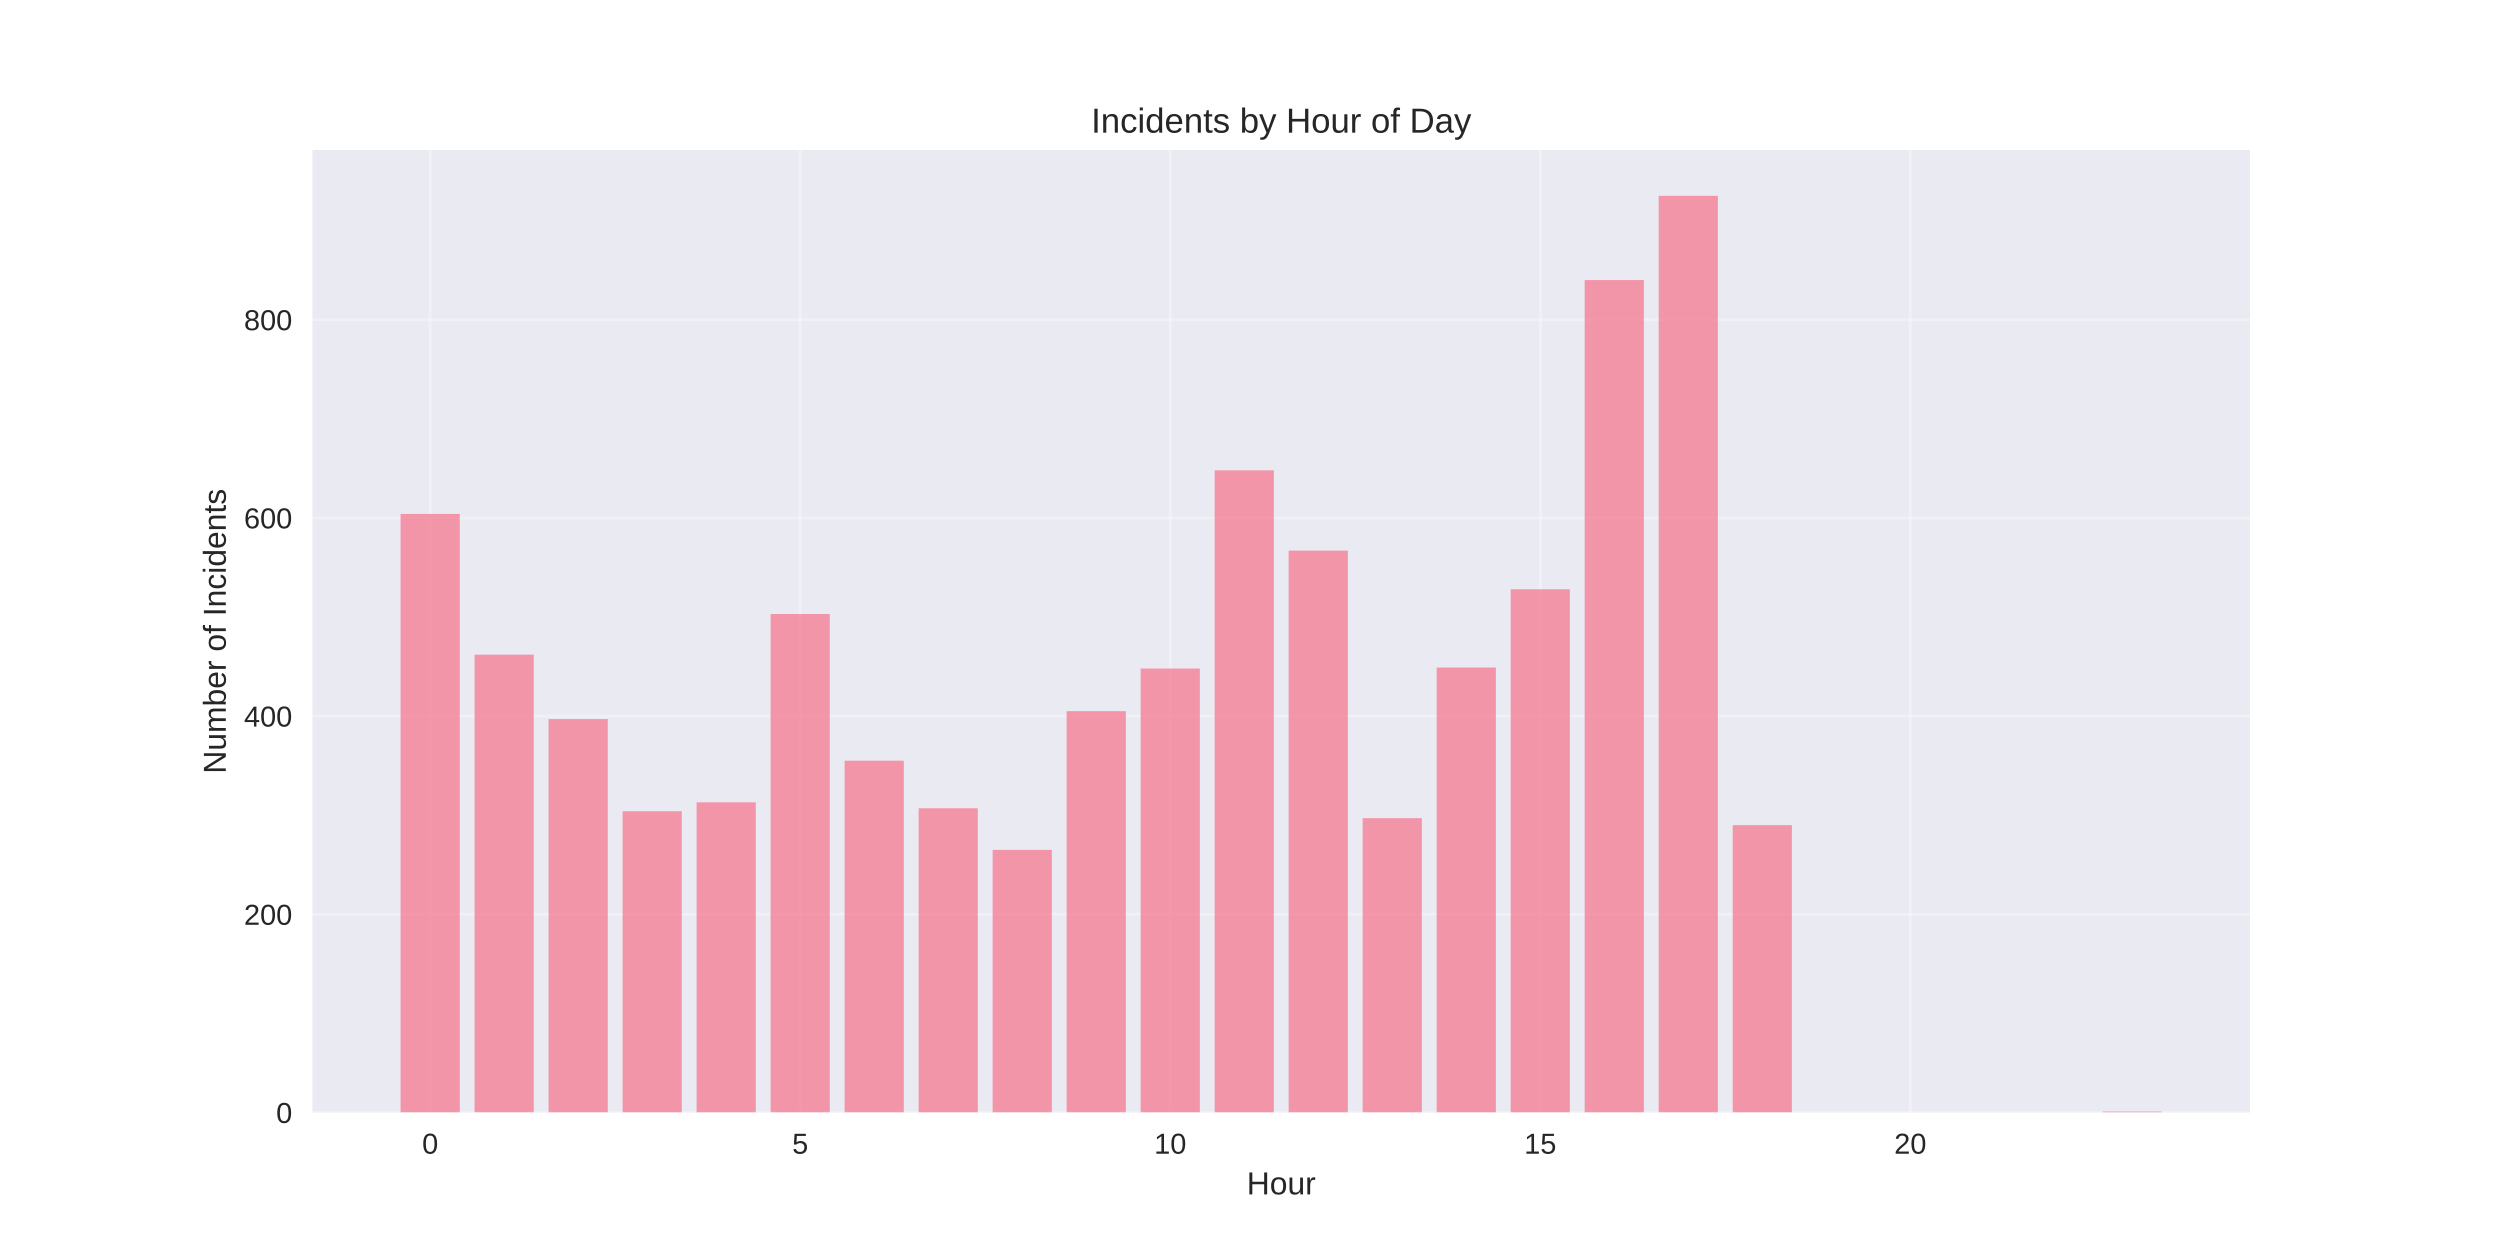
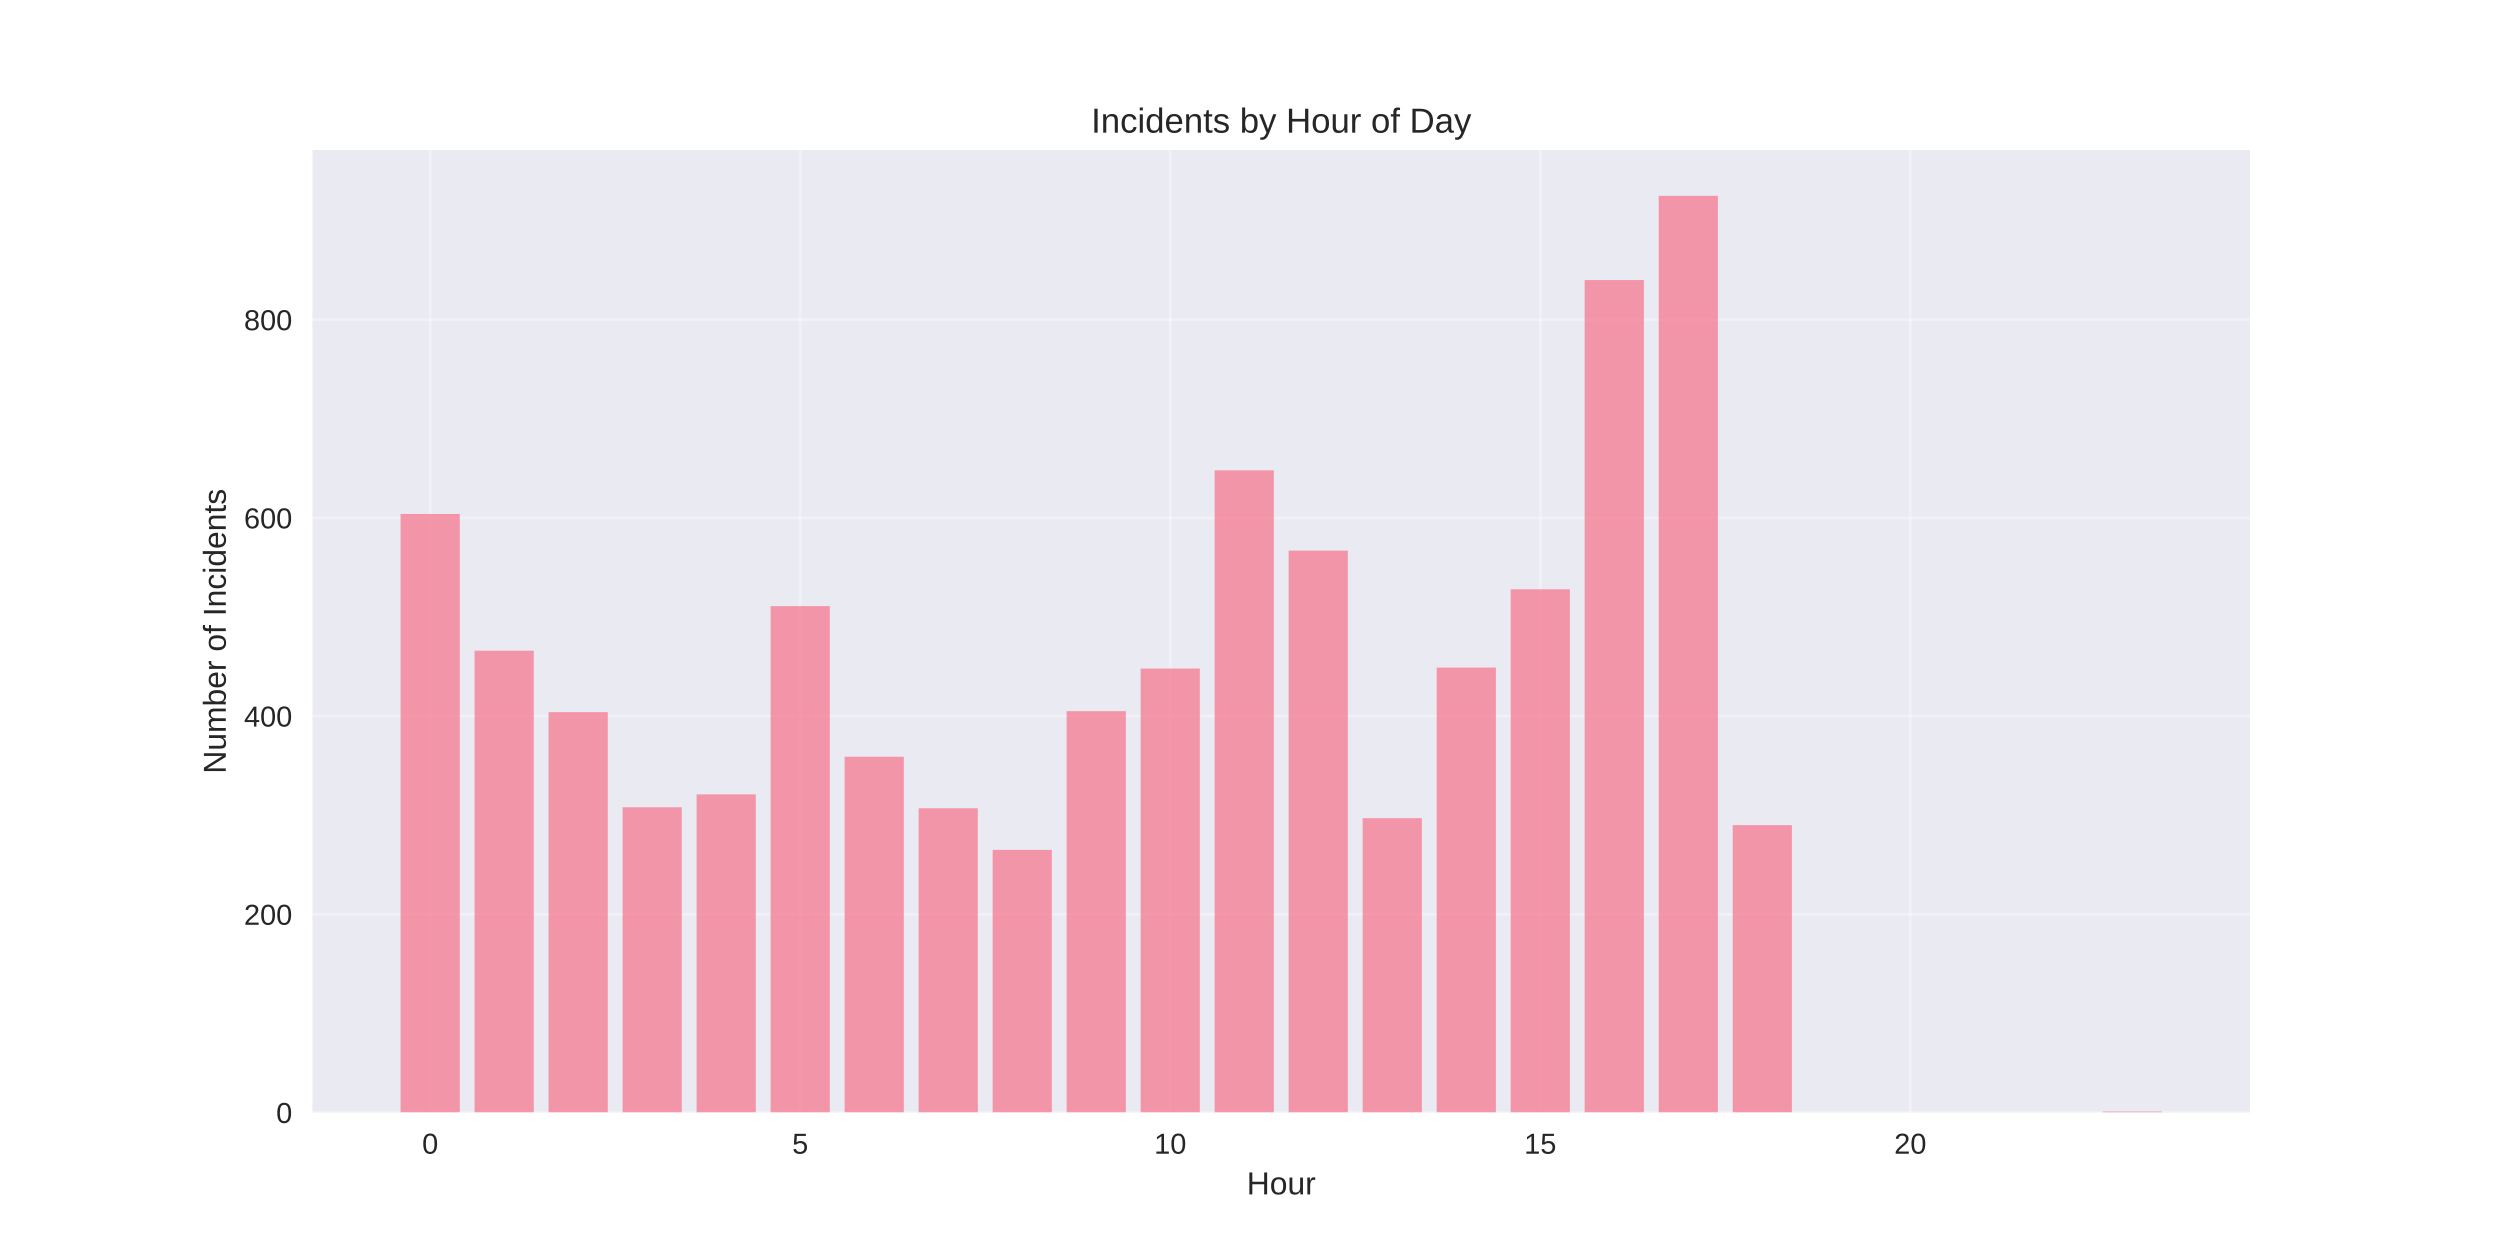
<svg xmlns="http://www.w3.org/2000/svg" width="864pt" height="432pt" viewBox="0 0 864 432" version="1.1">
  <defs>
    <style type="text/css">*{stroke-linejoin: round; stroke-linecap: butt}</style>
  </defs>
  <g id="figure_1">
    <g id="patch_1">
      <path d="M 0 432  L 864 432  L 864 0  L 0 0  z " style="fill: #ffffff" />
    </g>
    <g id="axes_1">
      <g id="patch_2">
        <path d="M 108 384.48  L 777.6 384.48  L 777.6 51.84  L 108 51.84  z " style="fill: #eaeaf2" />
      </g>
      <g id="matplotlib.axis_1">
        <g id="xtick_1">
          <g id="line2d_1">
-             <path d="M 148.667 384.48  L 148.667 51.84  " clip-path="url(#paf5bd0537a)" style="fill: none; stroke: #ffffff; stroke-opacity: 0.3; stroke-linecap: round" />
+             <path d="M 148.667 384.48  L 148.667 51.84  " clip-path="url(#p3443fe6447)" style="fill: none; stroke: #ffffff; stroke-opacity: 0.3; stroke-linecap: round" />
          </g>
          <g id="line2d_2" />
          <g id="text_1">
            <text style="fill: #262626; font: 10px 'Arial', 'Liberation Sans', 'DejaVu Sans', 'Bitstream Vera Sans', sans-serif; text-anchor: middle" x="148.667" y="398.727" transform="rotate(-0 148.6671 398.7269)">0</text>
          </g>
        </g>
        <g id="xtick_2">
          <g id="line2d_3">
-             <path d="M 276.551 384.48  L 276.551 51.84  " clip-path="url(#paf5bd0537a)" style="fill: none; stroke: #ffffff; stroke-opacity: 0.3; stroke-linecap: round" />
+             <path d="M 276.551 384.48  L 276.551 51.84  " clip-path="url(#p3443fe6447)" style="fill: none; stroke: #ffffff; stroke-opacity: 0.3; stroke-linecap: round" />
          </g>
          <g id="line2d_4" />
          <g id="text_2">
            <text style="fill: #262626; font: 10px 'Arial', 'Liberation Sans', 'DejaVu Sans', 'Bitstream Vera Sans', sans-serif; text-anchor: middle" x="276.551" y="398.727" transform="rotate(-0 276.551 398.7269)">5</text>
          </g>
        </g>
        <g id="xtick_3">
          <g id="line2d_5">
-             <path d="M 404.435 384.48  L 404.435 51.84  " clip-path="url(#paf5bd0537a)" style="fill: none; stroke: #ffffff; stroke-opacity: 0.3; stroke-linecap: round" />
+             <path d="M 404.435 384.48  L 404.435 51.84  " clip-path="url(#p3443fe6447)" style="fill: none; stroke: #ffffff; stroke-opacity: 0.3; stroke-linecap: round" />
          </g>
          <g id="line2d_6" />
          <g id="text_3">
            <text style="fill: #262626; font: 10px 'Arial', 'Liberation Sans', 'DejaVu Sans', 'Bitstream Vera Sans', sans-serif; text-anchor: middle" x="404.435" y="398.727" transform="rotate(-0 404.4348 398.7269)">10</text>
          </g>
        </g>
        <g id="xtick_4">
          <g id="line2d_7">
-             <path d="M 532.319 384.48  L 532.319 51.84  " clip-path="url(#paf5bd0537a)" style="fill: none; stroke: #ffffff; stroke-opacity: 0.3; stroke-linecap: round" />
+             <path d="M 532.319 384.48  L 532.319 51.84  " clip-path="url(#p3443fe6447)" style="fill: none; stroke: #ffffff; stroke-opacity: 0.3; stroke-linecap: round" />
          </g>
          <g id="line2d_8" />
          <g id="text_4">
            <text style="fill: #262626; font: 10px 'Arial', 'Liberation Sans', 'DejaVu Sans', 'Bitstream Vera Sans', sans-serif; text-anchor: middle" x="532.319" y="398.727" transform="rotate(-0 532.3187 398.7269)">15</text>
          </g>
        </g>
        <g id="xtick_5">
          <g id="line2d_9">
-             <path d="M 660.203 384.48  L 660.203 51.84  " clip-path="url(#paf5bd0537a)" style="fill: none; stroke: #ffffff; stroke-opacity: 0.3; stroke-linecap: round" />
+             <path d="M 660.203 384.48  L 660.203 51.84  " clip-path="url(#p3443fe6447)" style="fill: none; stroke: #ffffff; stroke-opacity: 0.3; stroke-linecap: round" />
          </g>
          <g id="line2d_10" />
          <g id="text_5">
            <text style="fill: #262626; font: 10px 'Arial', 'Liberation Sans', 'DejaVu Sans', 'Bitstream Vera Sans', sans-serif; text-anchor: middle" x="660.203" y="398.727" transform="rotate(-0 660.2026 398.7269)">20</text>
          </g>
        </g>
        <g id="text_6">
          <text style="fill: #262626; font: 11px 'Arial', 'Liberation Sans', 'DejaVu Sans', 'Bitstream Vera Sans', sans-serif; text-anchor: middle" x="442.8" y="412.773" transform="rotate(-0 442.8 412.7734)">Hour</text>
        </g>
      </g>
      <g id="matplotlib.axis_2">
        <g id="ytick_1">
          <g id="line2d_11">
-             <path d="M 108 384.48  L 777.6 384.48  " clip-path="url(#paf5bd0537a)" style="fill: none; stroke: #ffffff; stroke-opacity: 0.3; stroke-linecap: round" />
+             <path d="M 108 384.48  L 777.6 384.48  " clip-path="url(#p3443fe6447)" style="fill: none; stroke: #ffffff; stroke-opacity: 0.3; stroke-linecap: round" />
          </g>
          <g id="line2d_12" />
          <g id="text_7">
            <text style="fill: #262626; font: 10px 'Arial', 'Liberation Sans', 'DejaVu Sans', 'Bitstream Vera Sans', sans-serif; text-anchor: end" x="101" y="388.103" transform="rotate(-0 101 388.1034)">0</text>
          </g>
        </g>
        <g id="ytick_2">
          <g id="line2d_13">
-             <path d="M 108 315.983  L 777.6 315.983  " clip-path="url(#paf5bd0537a)" style="fill: none; stroke: #ffffff; stroke-opacity: 0.3; stroke-linecap: round" />
+             <path d="M 108 315.983  L 777.6 315.983  " clip-path="url(#p3443fe6447)" style="fill: none; stroke: #ffffff; stroke-opacity: 0.3; stroke-linecap: round" />
          </g>
          <g id="line2d_14" />
          <g id="text_8">
            <text style="fill: #262626; font: 10px 'Arial', 'Liberation Sans', 'DejaVu Sans', 'Bitstream Vera Sans', sans-serif; text-anchor: end" x="101" y="319.606" transform="rotate(-0 101 319.6061)">200</text>
          </g>
        </g>
        <g id="ytick_3">
          <g id="line2d_15">
-             <path d="M 108 247.485  L 777.6 247.485  " clip-path="url(#paf5bd0537a)" style="fill: none; stroke: #ffffff; stroke-opacity: 0.3; stroke-linecap: round" />
+             <path d="M 108 247.485  L 777.6 247.485  " clip-path="url(#p3443fe6447)" style="fill: none; stroke: #ffffff; stroke-opacity: 0.3; stroke-linecap: round" />
          </g>
          <g id="line2d_16" />
          <g id="text_9">
            <text style="fill: #262626; font: 10px 'Arial', 'Liberation Sans', 'DejaVu Sans', 'Bitstream Vera Sans', sans-serif; text-anchor: end" x="101" y="251.109" transform="rotate(-0 101 251.1088)">400</text>
          </g>
        </g>
        <g id="ytick_4">
          <g id="line2d_17">
-             <path d="M 108 178.988  L 777.6 178.988  " clip-path="url(#paf5bd0537a)" style="fill: none; stroke: #ffffff; stroke-opacity: 0.3; stroke-linecap: round" />
+             <path d="M 108 178.988  L 777.6 178.988  " clip-path="url(#p3443fe6447)" style="fill: none; stroke: #ffffff; stroke-opacity: 0.3; stroke-linecap: round" />
          </g>
          <g id="line2d_18" />
          <g id="text_10">
            <text style="fill: #262626; font: 10px 'Arial', 'Liberation Sans', 'DejaVu Sans', 'Bitstream Vera Sans', sans-serif; text-anchor: end" x="101" y="182.612" transform="rotate(-0 101 182.6115)">600</text>
          </g>
        </g>
        <g id="ytick_5">
          <g id="line2d_19">
-             <path d="M 108 110.491  L 777.6 110.491  " clip-path="url(#paf5bd0537a)" style="fill: none; stroke: #ffffff; stroke-opacity: 0.3; stroke-linecap: round" />
+             <path d="M 108 110.491  L 777.6 110.491  " clip-path="url(#p3443fe6447)" style="fill: none; stroke: #ffffff; stroke-opacity: 0.3; stroke-linecap: round" />
          </g>
          <g id="line2d_20" />
          <g id="text_11">
            <text style="fill: #262626; font: 10px 'Arial', 'Liberation Sans', 'DejaVu Sans', 'Bitstream Vera Sans', sans-serif; text-anchor: end" x="101" y="114.114" transform="rotate(-0 101 114.1142)">800</text>
          </g>
        </g>
        <g id="text_12">
          <text style="fill: #262626; font: 11px 'Arial', 'Liberation Sans', 'DejaVu Sans', 'Bitstream Vera Sans', sans-serif; text-anchor: middle" x="78.035" y="218.16" transform="rotate(-90 78.03469 218.16)">Number of Incidents</text>
        </g>
      </g>
      <g id="patch_3">
-         <path d="M 138.436 384.48  L 158.898 384.48  L 158.898 177.618  L 138.436 177.618  z " clip-path="url(#paf5bd0537a)" style="fill: #f77189; opacity: 0.7" />
+         <path d="M 138.436 384.48  L 158.898 384.48  L 158.898 177.618  L 138.436 177.618  z " clip-path="url(#p3443fe6447)" style="fill: #f77189; opacity: 0.7" />
      </g>
      <g id="patch_4">
-         <path d="M 164.013 384.48  L 184.475 384.48  L 184.475 226.251  L 164.013 226.251  z " clip-path="url(#paf5bd0537a)" style="fill: #f77189; opacity: 0.7" />
+         <path d="M 164.013 384.48  L 184.475 384.48  L 184.475 224.881  L 164.013 224.881  z " clip-path="url(#p3443fe6447)" style="fill: #f77189; opacity: 0.7" />
      </g>
      <g id="patch_5">
-         <path d="M 189.59 384.48  L 210.051 384.48  L 210.051 248.513  L 189.59 248.513  z " clip-path="url(#paf5bd0537a)" style="fill: #f77189; opacity: 0.7" />
+         <path d="M 189.59 384.48  L 210.051 384.48  L 210.051 246.115  L 189.59 246.115  z " clip-path="url(#p3443fe6447)" style="fill: #f77189; opacity: 0.7" />
      </g>
      <g id="patch_6">
-         <path d="M 215.167 384.48  L 235.628 384.48  L 235.628 280.364  L 215.167 280.364  z " clip-path="url(#paf5bd0537a)" style="fill: #f77189; opacity: 0.7" />
+         <path d="M 215.167 384.48  L 235.628 384.48  L 235.628 278.994  L 215.167 278.994  z " clip-path="url(#p3443fe6447)" style="fill: #f77189; opacity: 0.7" />
      </g>
      <g id="patch_7">
-         <path d="M 240.743 384.48  L 261.205 384.48  L 261.205 277.282  L 240.743 277.282  z " clip-path="url(#paf5bd0537a)" style="fill: #f77189; opacity: 0.7" />
+         <path d="M 240.743 384.48  L 261.205 384.48  L 261.205 274.542  L 240.743 274.542  z " clip-path="url(#p3443fe6447)" style="fill: #f77189; opacity: 0.7" />
      </g>
      <g id="patch_8">
-         <path d="M 266.32 384.48  L 286.782 384.48  L 286.782 212.209  L 266.32 212.209  z " clip-path="url(#paf5bd0537a)" style="fill: #f77189; opacity: 0.7" />
+         <path d="M 266.32 384.48  L 286.782 384.48  L 286.782 209.469  L 266.32 209.469  z " clip-path="url(#p3443fe6447)" style="fill: #f77189; opacity: 0.7" />
      </g>
      <g id="patch_9">
-         <path d="M 291.897 384.48  L 312.358 384.48  L 312.358 262.897  L 291.897 262.897  z " clip-path="url(#paf5bd0537a)" style="fill: #f77189; opacity: 0.7" />
+         <path d="M 291.897 384.48  L 312.358 384.48  L 312.358 261.527  L 291.897 261.527  z " clip-path="url(#p3443fe6447)" style="fill: #f77189; opacity: 0.7" />
      </g>
      <g id="patch_10">
-         <path d="M 317.474 384.48  L 337.935 384.48  L 337.935 279.337  L 317.474 279.337  z " clip-path="url(#paf5bd0537a)" style="fill: #f77189; opacity: 0.7" />
+         <path d="M 317.474 384.48  L 337.935 384.48  L 337.935 279.337  L 317.474 279.337  z " clip-path="url(#p3443fe6447)" style="fill: #f77189; opacity: 0.7" />
      </g>
      <g id="patch_11">
-         <path d="M 343.051 384.48  L 363.512 384.48  L 363.512 293.721  L 343.051 293.721  z " clip-path="url(#paf5bd0537a)" style="fill: #f77189; opacity: 0.7" />
+         <path d="M 343.051 384.48  L 363.512 384.48  L 363.512 293.721  L 343.051 293.721  z " clip-path="url(#p3443fe6447)" style="fill: #f77189; opacity: 0.7" />
      </g>
      <g id="patch_12">
-         <path d="M 368.627 384.48  L 389.089 384.48  L 389.089 245.773  L 368.627 245.773  z " clip-path="url(#paf5bd0537a)" style="fill: #f77189; opacity: 0.7" />
+         <path d="M 368.627 384.48  L 389.089 384.48  L 389.089 245.773  L 368.627 245.773  z " clip-path="url(#p3443fe6447)" style="fill: #f77189; opacity: 0.7" />
      </g>
      <g id="patch_13">
-         <path d="M 394.204 384.48  L 414.666 384.48  L 414.666 231.046  L 394.204 231.046  z " clip-path="url(#paf5bd0537a)" style="fill: #f77189; opacity: 0.7" />
+         <path d="M 394.204 384.48  L 414.666 384.48  L 414.666 231.046  L 394.204 231.046  z " clip-path="url(#p3443fe6447)" style="fill: #f77189; opacity: 0.7" />
      </g>
      <g id="patch_14">
-         <path d="M 419.781 384.48  L 440.242 384.48  L 440.242 162.549  L 419.781 162.549  z " clip-path="url(#paf5bd0537a)" style="fill: #f77189; opacity: 0.7" />
+         <path d="M 419.781 384.48  L 440.242 384.48  L 440.242 162.549  L 419.781 162.549  z " clip-path="url(#p3443fe6447)" style="fill: #f77189; opacity: 0.7" />
      </g>
      <g id="patch_15">
-         <path d="M 445.358 384.48  L 465.819 384.48  L 465.819 190.29  L 445.358 190.29  z " clip-path="url(#paf5bd0537a)" style="fill: #f77189; opacity: 0.7" />
+         <path d="M 445.358 384.48  L 465.819 384.48  L 465.819 190.29  L 445.358 190.29  z " clip-path="url(#p3443fe6447)" style="fill: #f77189; opacity: 0.7" />
      </g>
      <g id="patch_16">
-         <path d="M 470.934 384.48  L 491.396 384.48  L 491.396 282.762  L 470.934 282.762  z " clip-path="url(#paf5bd0537a)" style="fill: #f77189; opacity: 0.7" />
+         <path d="M 470.934 384.48  L 491.396 384.48  L 491.396 282.762  L 470.934 282.762  z " clip-path="url(#p3443fe6447)" style="fill: #f77189; opacity: 0.7" />
      </g>
      <g id="patch_17">
-         <path d="M 496.511 384.48  L 516.973 384.48  L 516.973 230.704  L 496.511 230.704  z " clip-path="url(#paf5bd0537a)" style="fill: #f77189; opacity: 0.7" />
+         <path d="M 496.511 384.48  L 516.973 384.48  L 516.973 230.704  L 496.511 230.704  z " clip-path="url(#p3443fe6447)" style="fill: #f77189; opacity: 0.7" />
      </g>
      <g id="patch_18">
-         <path d="M 522.088 384.48  L 542.549 384.48  L 542.549 203.647  L 522.088 203.647  z " clip-path="url(#paf5bd0537a)" style="fill: #f77189; opacity: 0.7" />
+         <path d="M 522.088 384.48  L 542.549 384.48  L 542.549 203.647  L 522.088 203.647  z " clip-path="url(#p3443fe6447)" style="fill: #f77189; opacity: 0.7" />
      </g>
      <g id="patch_19">
-         <path d="M 547.665 384.48  L 568.126 384.48  L 568.126 96.791  L 547.665 96.791  z " clip-path="url(#paf5bd0537a)" style="fill: #f77189; opacity: 0.7" />
+         <path d="M 547.665 384.48  L 568.126 384.48  L 568.126 96.791  L 547.665 96.791  z " clip-path="url(#p3443fe6447)" style="fill: #f77189; opacity: 0.7" />
      </g>
      <g id="patch_20">
-         <path d="M 573.242 384.48  L 593.703 384.48  L 593.703 67.68  L 573.242 67.68  z " clip-path="url(#paf5bd0537a)" style="fill: #f77189; opacity: 0.7" />
+         <path d="M 573.242 384.48  L 593.703 384.48  L 593.703 67.68  L 573.242 67.68  z " clip-path="url(#p3443fe6447)" style="fill: #f77189; opacity: 0.7" />
      </g>
      <g id="patch_21">
-         <path d="M 598.818 384.48  L 619.28 384.48  L 619.28 285.159  L 598.818 285.159  z " clip-path="url(#paf5bd0537a)" style="fill: #f77189; opacity: 0.7" />
+         <path d="M 598.818 384.48  L 619.28 384.48  L 619.28 285.159  L 598.818 285.159  z " clip-path="url(#p3443fe6447)" style="fill: #f77189; opacity: 0.7" />
      </g>
      <g id="patch_22">
-         <path d="M 726.702 384.48  L 747.164 384.48  L 747.164 384.138  L 726.702 384.138  z " clip-path="url(#paf5bd0537a)" style="fill: #f77189; opacity: 0.7" />
+         <path d="M 726.702 384.48  L 747.164 384.48  L 747.164 384.138  L 726.702 384.138  z " clip-path="url(#p3443fe6447)" style="fill: #f77189; opacity: 0.7" />
      </g>
      <g id="patch_23">
        <path d="M 108 384.48  L 108 51.84  " style="fill: none" />
      </g>
      <g id="patch_24">
        <path d="M 777.6 384.48  L 777.6 51.84  " style="fill: none" />
      </g>
      <g id="patch_25">
        <path d="M 108 384.48  L 777.6 384.48  " style="fill: none" />
      </g>
      <g id="patch_26">
        <path d="M 108 51.84  L 777.6 51.84  " style="fill: none" />
      </g>
      <g id="text_13">
        <text style="fill: #262626; font: 12px 'Arial', 'Liberation Sans', 'DejaVu Sans', 'Bitstream Vera Sans', sans-serif; text-anchor: middle" x="442.8" y="45.84" transform="rotate(-0 442.8 45.84)">Incidents by Hour of Day</text>
      </g>
    </g>
  </g>
  <defs>
-     <clipPath id="paf5bd0537a">
+     <clipPath id="p3443fe6447">
      <rect x="108" y="51.84" width="669.6" height="332.64" />
    </clipPath>
  </defs>
</svg>
